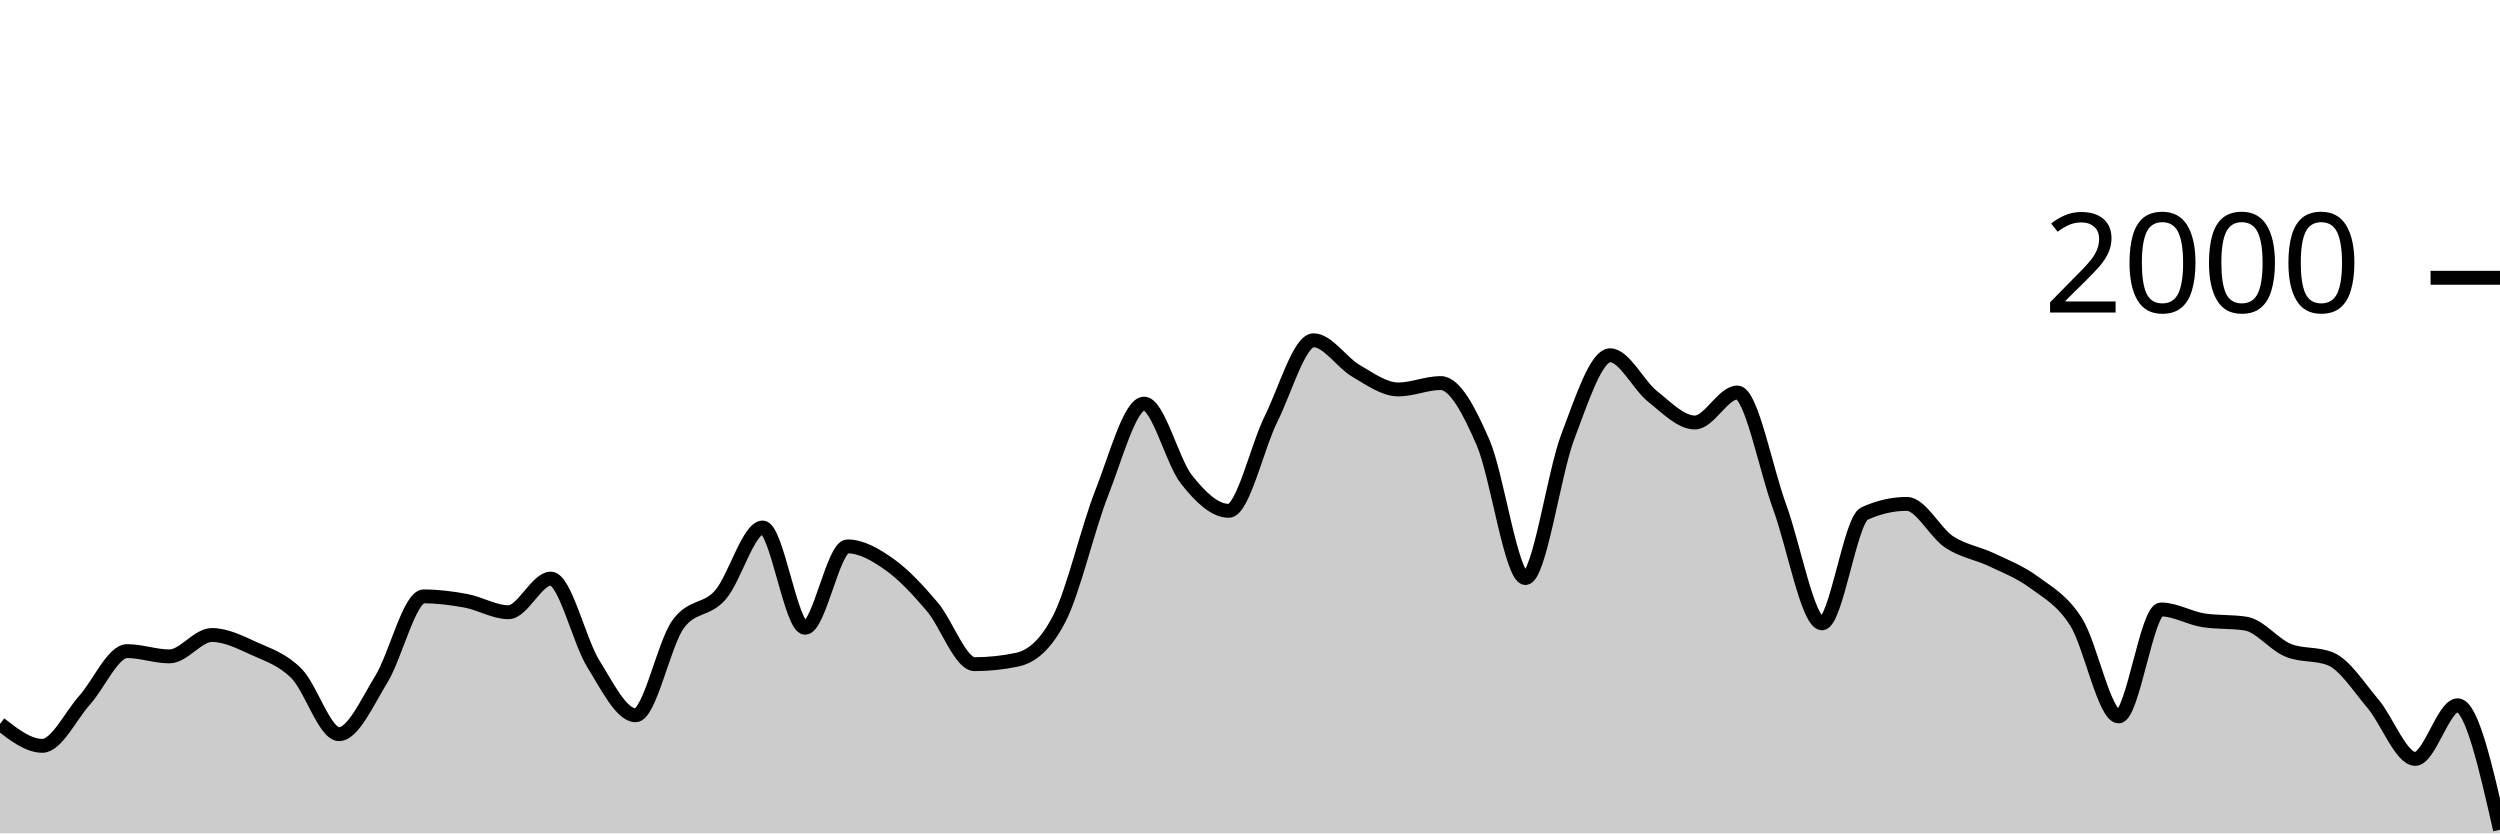
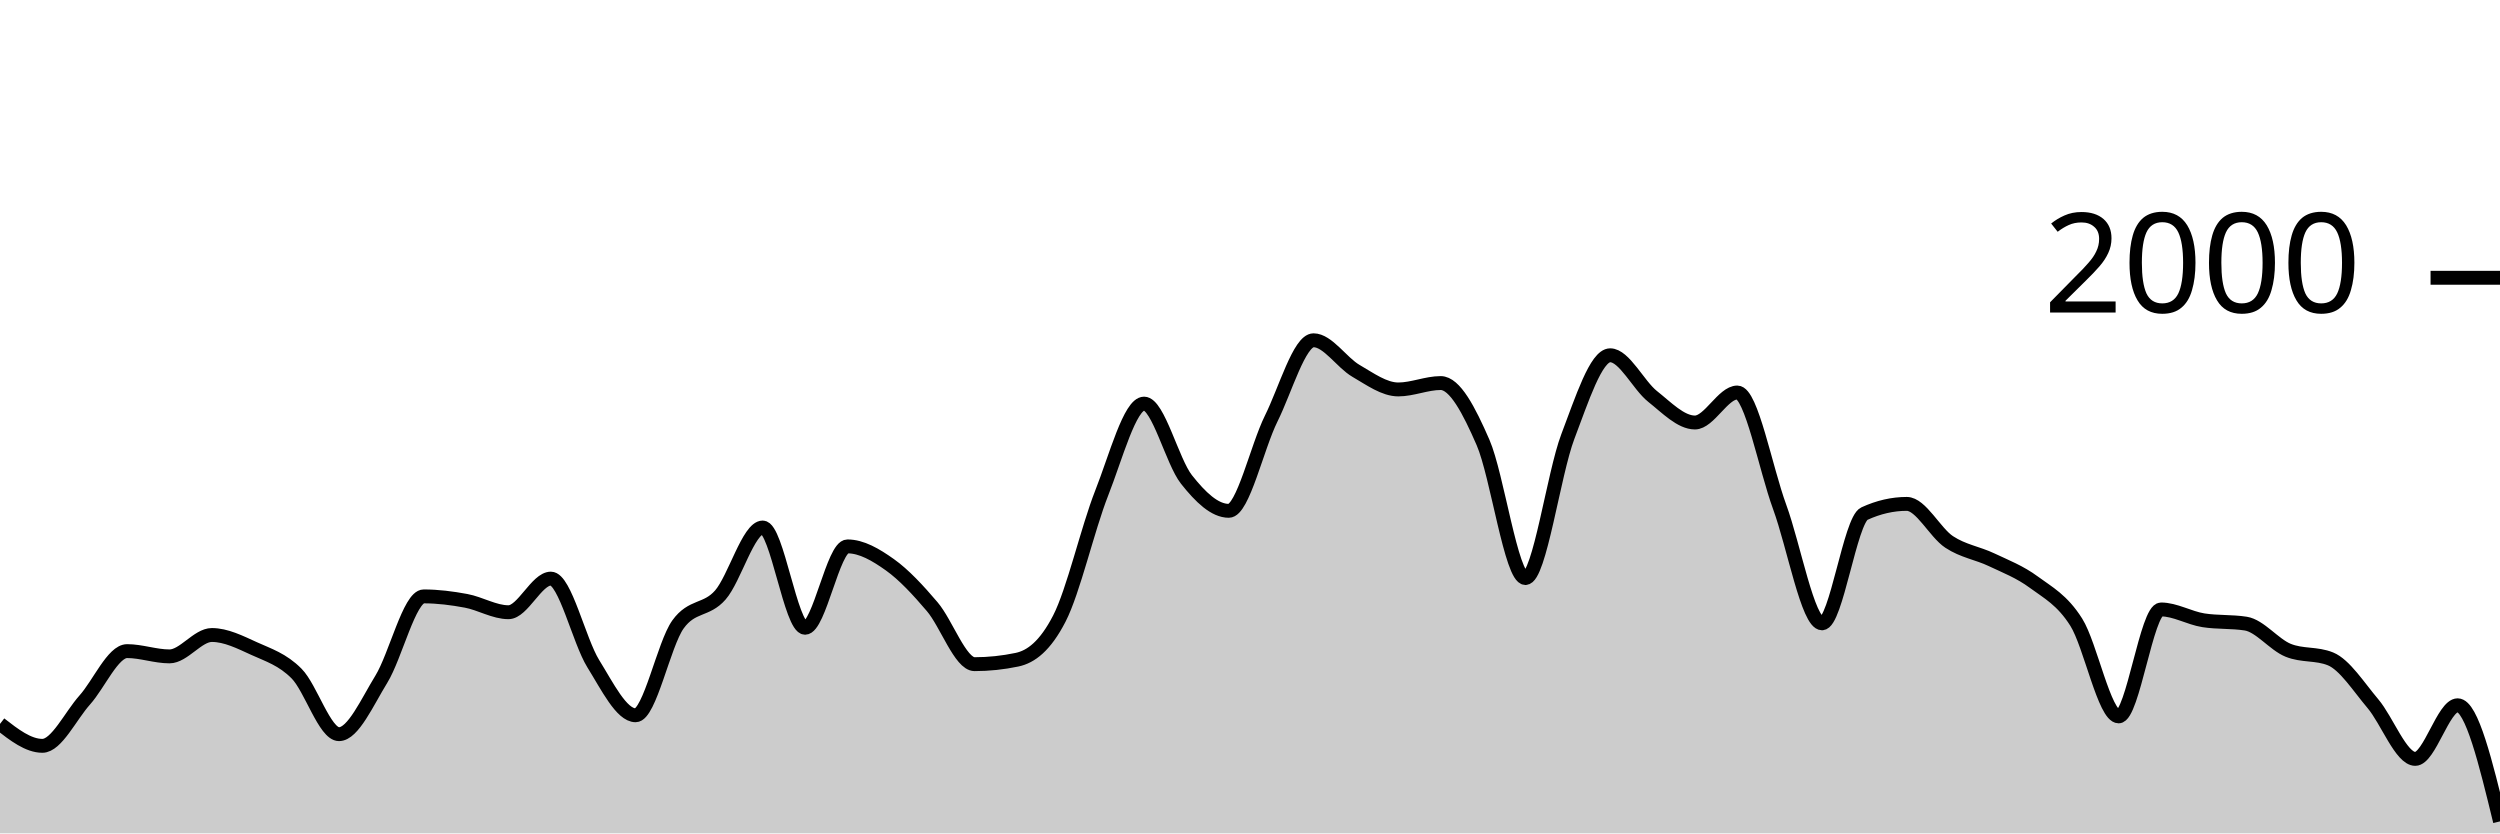
<svg xmlns="http://www.w3.org/2000/svg" viewBox="0 0 180 60">
  <g transform="translate(0,20)">
-     <path class="area" fill="rgba(0, 0, 0, 0.2)" d="M0,32.12C1.017,32.91,2.034,33.7,3.051,33.7C4.068,33.7,5.085,31.537,6.102,30.4C7.119,29.263,8.136,26.88,9.153,26.88C10.169,26.88,11.186,27.26,12.203,27.26C13.22,27.26,14.237,25.72,15.254,25.72C16.271,25.72,17.288,26.237,18.305,26.7C19.322,27.163,20.339,27.473,21.356,28.5C22.373,29.527,23.39,32.86,24.407,32.86C25.424,32.86,26.441,30.553,27.458,28.9C28.475,27.247,29.492,22.94,30.508,22.94C31.525,22.94,32.542,23.07,33.559,23.26C34.576,23.45,35.593,24.08,36.61,24.08C37.627,24.08,38.644,21.66,39.661,21.66C40.678,21.66,41.695,26.14,42.712,27.78C43.729,29.42,44.746,31.5,45.763,31.5C46.78,31.5,47.797,26.373,48.814,24.96C49.831,23.547,50.847,24.003,51.864,22.84C52.881,21.677,53.898,17.98,54.915,17.98C55.932,17.98,56.949,25.2,57.966,25.2C58.983,25.2,60,19.34,61.017,19.34C62.034,19.34,63.051,19.937,64.068,20.66C65.085,21.383,66.102,22.487,67.119,23.68C68.136,24.873,69.153,27.82,70.169,27.82C71.186,27.82,72.203,27.713,73.22,27.5C74.237,27.287,75.254,26.513,76.271,24.54C77.288,22.567,78.305,18.08,79.322,15.5C80.339,12.92,81.356,9.06,82.373,9.06C83.39,9.06,84.407,13.233,85.424,14.52C86.441,15.807,87.458,16.78,88.475,16.78C89.492,16.78,90.508,12.187,91.525,10.14C92.542,8.093,93.559,4.5,94.576,4.5C95.593,4.5,96.61,6.11,97.627,6.7C98.644,7.29,99.661,8.04,100.678,8.04C101.695,8.04,102.712,7.58,103.729,7.58C104.746,7.58,105.763,9.52,106.78,11.86C107.797,14.2,108.814,21.62,109.831,21.62C110.847,21.62,111.864,14.113,112.881,11.44C113.898,8.767,114.915,5.58,115.932,5.58C116.949,5.58,117.966,7.733,118.983,8.54C120,9.347,121.017,10.42,122.034,10.42C123.051,10.42,124.068,8.26,125.085,8.26C126.102,8.26,127.119,13.73,128.136,16.5C129.153,19.27,130.169,24.88,131.186,24.88C132.203,24.88,133.22,17.447,134.237,16.98C135.254,16.513,136.271,16.28,137.288,16.28C138.305,16.28,139.322,18.35,140.339,19.02C141.356,19.69,142.373,19.817,143.39,20.3C144.407,20.783,145.424,21.17,146.441,21.92C147.458,22.67,148.475,23.19,149.492,24.8C150.508,26.41,151.525,31.58,152.542,31.58C153.559,31.58,154.576,23.88,155.593,23.88C156.61,23.88,157.627,24.5,158.644,24.66C159.661,24.82,160.678,24.74,161.695,24.9C162.712,25.06,163.729,26.407,164.746,26.82C165.763,27.233,166.78,27.027,167.797,27.44C168.814,27.853,169.831,29.46,170.847,30.66C171.864,31.86,172.881,34.64,173.898,34.64C174.915,34.64,175.932,30.78,176.949,30.78C177.966,30.78,178.983,35.26,180,39.74L180,40C178.983,40,177.966,40,176.949,40C175.932,40,174.915,40,173.898,40C172.881,40,171.864,40,170.847,40C169.831,40,168.814,40,167.797,40C166.78,40,165.763,40,164.746,40C163.729,40,162.712,40,161.695,40C160.678,40,159.661,40,158.644,40C157.627,40,156.61,40,155.593,40C154.576,40,153.559,40,152.542,40C151.525,40,150.508,40,149.492,40C148.475,40,147.458,40,146.441,40C145.424,40,144.407,40,143.39,40C142.373,40,141.356,40,140.339,40C139.322,40,138.305,40,137.288,40C136.271,40,135.254,40,134.237,40C133.22,40,132.203,40,131.186,40C130.169,40,129.153,40,128.136,40C127.119,40,126.102,40,125.085,40C124.068,40,123.051,40,122.034,40C121.017,40,120,40,118.983,40C117.966,40,116.949,40,115.932,40C114.915,40,113.898,40,112.881,40C111.864,40,110.847,40,109.831,40C108.814,40,107.797,40,106.78,40C105.763,40,104.746,40,103.729,40C102.712,40,101.695,40,100.678,40C99.661,40,98.644,40,97.627,40C96.61,40,95.593,40,94.576,40C93.559,40,92.542,40,91.525,40C90.508,40,89.492,40,88.475,40C87.458,40,86.441,40,85.424,40C84.407,40,83.39,40,82.373,40C81.356,40,80.339,40,79.322,40C78.305,40,77.288,40,76.271,40C75.254,40,74.237,40,73.22,40C72.203,40,71.186,40,70.169,40C69.153,40,68.136,40,67.119,40C66.102,40,65.085,40,64.068,40C63.051,40,62.034,40,61.017,40C60,40,58.983,40,57.966,40C56.949,40,55.932,40,54.915,40C53.898,40,52.881,40,51.864,40C50.847,40,49.831,40,48.814,40C47.797,40,46.78,40,45.763,40C44.746,40,43.729,40,42.712,40C41.695,40,40.678,40,39.661,40C38.644,40,37.627,40,36.61,40C35.593,40,34.576,40,33.559,40C32.542,40,31.525,40,30.508,40C29.492,40,28.475,40,27.458,40C26.441,40,25.424,40,24.407,40C23.39,40,22.373,40,21.356,40C20.339,40,19.322,40,18.305,40C17.288,40,16.271,40,15.254,40C14.237,40,13.22,40,12.203,40C11.186,40,10.169,40,9.153,40C8.136,40,7.119,40,6.102,40C5.085,40,4.068,40,3.051,40C2.034,40,1.017,40,0,40Z" />
-     <path class="line" stroke="black" fill="none" d="M0,32.12C1.017,32.91,2.034,33.7,3.051,33.7C4.068,33.7,5.085,31.537,6.102,30.4C7.119,29.263,8.136,26.88,9.153,26.88C10.169,26.88,11.186,27.26,12.203,27.26C13.22,27.26,14.237,25.72,15.254,25.72C16.271,25.72,17.288,26.237,18.305,26.7C19.322,27.163,20.339,27.473,21.356,28.5C22.373,29.527,23.39,32.86,24.407,32.86C25.424,32.86,26.441,30.553,27.458,28.9C28.475,27.247,29.492,22.94,30.508,22.94C31.525,22.94,32.542,23.07,33.559,23.26C34.576,23.45,35.593,24.08,36.61,24.08C37.627,24.08,38.644,21.66,39.661,21.66C40.678,21.66,41.695,26.14,42.712,27.78C43.729,29.42,44.746,31.5,45.763,31.5C46.78,31.5,47.797,26.373,48.814,24.96C49.831,23.547,50.847,24.003,51.864,22.84C52.881,21.677,53.898,17.98,54.915,17.98C55.932,17.98,56.949,25.2,57.966,25.2C58.983,25.2,60,19.34,61.017,19.34C62.034,19.34,63.051,19.937,64.068,20.66C65.085,21.383,66.102,22.487,67.119,23.68C68.136,24.873,69.153,27.82,70.169,27.82C71.186,27.82,72.203,27.713,73.22,27.5C74.237,27.287,75.254,26.513,76.271,24.54C77.288,22.567,78.305,18.08,79.322,15.5C80.339,12.92,81.356,9.06,82.373,9.06C83.39,9.06,84.407,13.233,85.424,14.52C86.441,15.807,87.458,16.78,88.475,16.78C89.492,16.78,90.508,12.187,91.525,10.14C92.542,8.093,93.559,4.5,94.576,4.5C95.593,4.5,96.61,6.11,97.627,6.7C98.644,7.29,99.661,8.04,100.678,8.04C101.695,8.04,102.712,7.58,103.729,7.58C104.746,7.58,105.763,9.52,106.78,11.86C107.797,14.2,108.814,21.62,109.831,21.62C110.847,21.62,111.864,14.113,112.881,11.44C113.898,8.767,114.915,5.58,115.932,5.58C116.949,5.58,117.966,7.733,118.983,8.54C120,9.347,121.017,10.42,122.034,10.42C123.051,10.42,124.068,8.26,125.085,8.26C126.102,8.26,127.119,13.73,128.136,16.5C129.153,19.27,130.169,24.88,131.186,24.88C132.203,24.88,133.22,17.447,134.237,16.98C135.254,16.513,136.271,16.28,137.288,16.28C138.305,16.28,139.322,18.35,140.339,19.02C141.356,19.69,142.373,19.817,143.39,20.3C144.407,20.783,145.424,21.17,146.441,21.92C147.458,22.67,148.475,23.19,149.492,24.8C150.508,26.41,151.525,31.58,152.542,31.58C153.559,31.58,154.576,23.88,155.593,23.88C156.61,23.88,157.627,24.5,158.644,24.66C159.661,24.82,160.678,24.74,161.695,24.9C162.712,25.06,163.729,26.407,164.746,26.82C165.763,27.233,166.78,27.027,167.797,27.44C168.814,27.853,169.831,29.46,170.847,30.66C171.864,31.86,172.881,34.64,173.898,34.64C174.915,34.64,175.932,30.78,176.949,30.78C177.966,30.78,178.983,35.26,180,39.74" />
+     <path class="area" fill="rgba(0, 0, 0, 0.2)" d="M0,32.12C1.017,32.91,2.034,33.7,3.051,33.7C4.068,33.7,5.085,31.537,6.102,30.4C7.119,29.263,8.136,26.88,9.153,26.88C10.169,26.88,11.186,27.26,12.203,27.26C13.22,27.26,14.237,25.72,15.254,25.72C16.271,25.72,17.288,26.237,18.305,26.7C19.322,27.163,20.339,27.473,21.356,28.5C22.373,29.527,23.39,32.86,24.407,32.86C25.424,32.86,26.441,30.553,27.458,28.9C28.475,27.247,29.492,22.94,30.508,22.94C31.525,22.94,32.542,23.07,33.559,23.26C34.576,23.45,35.593,24.08,36.61,24.08C37.627,24.08,38.644,21.66,39.661,21.66C40.678,21.66,41.695,26.14,42.712,27.78C43.729,29.42,44.746,31.5,45.763,31.5C46.78,31.5,47.797,26.373,48.814,24.96C49.831,23.547,50.847,24.003,51.864,22.84C52.881,21.677,53.898,17.98,54.915,17.98C55.932,17.98,56.949,25.2,57.966,25.2C58.983,25.2,60,19.34,61.017,19.34C62.034,19.34,63.051,19.937,64.068,20.66C65.085,21.383,66.102,22.487,67.119,23.68C68.136,24.873,69.153,27.82,70.169,27.82C71.186,27.82,72.203,27.713,73.22,27.5C74.237,27.287,75.254,26.513,76.271,24.54C77.288,22.567,78.305,18.08,79.322,15.5C80.339,12.92,81.356,9.06,82.373,9.06C83.39,9.06,84.407,13.233,85.424,14.52C86.441,15.807,87.458,16.78,88.475,16.78C89.492,16.78,90.508,12.187,91.525,10.14C92.542,8.093,93.559,4.5,94.576,4.5C95.593,4.5,96.61,6.11,97.627,6.7C98.644,7.29,99.661,8.04,100.678,8.04C101.695,8.04,102.712,7.58,103.729,7.58C104.746,7.58,105.763,9.52,106.78,11.86C107.797,14.2,108.814,21.62,109.831,21.62C110.847,21.62,111.864,14.113,112.881,11.44C113.898,8.767,114.915,5.58,115.932,5.58C116.949,5.58,117.966,7.733,118.983,8.54C120,9.347,121.017,10.42,122.034,10.42C123.051,10.42,124.068,8.26,125.085,8.26C126.102,8.26,127.119,13.73,128.136,16.5C129.153,19.27,130.169,24.88,131.186,24.88C132.203,24.88,133.22,17.447,134.237,16.98C135.254,16.513,136.271,16.28,137.288,16.28C138.305,16.28,139.322,18.35,140.339,19.02C141.356,19.69,142.373,19.817,143.39,20.3C144.407,20.783,145.424,21.17,146.441,21.92C147.458,22.67,148.475,23.19,149.492,24.8C150.508,26.41,151.525,31.58,152.542,31.58C153.559,31.58,154.576,23.88,155.593,23.88C156.61,23.88,157.627,24.5,158.644,24.66C159.661,24.82,160.678,24.74,161.695,24.9C162.712,25.06,163.729,26.407,164.746,26.82C165.763,27.233,166.78,27.027,167.797,27.44C168.814,27.853,169.831,29.46,170.847,30.66C171.864,31.86,172.881,34.64,173.898,34.64C174.915,34.64,175.932,30.78,176.949,30.78C177.966,30.78,178.983,34.96,180,39.14L180,40C178.983,40,177.966,40,176.949,40C175.932,40,174.915,40,173.898,40C172.881,40,171.864,40,170.847,40C169.831,40,168.814,40,167.797,40C166.78,40,165.763,40,164.746,40C163.729,40,162.712,40,161.695,40C160.678,40,159.661,40,158.644,40C157.627,40,156.61,40,155.593,40C154.576,40,153.559,40,152.542,40C151.525,40,150.508,40,149.492,40C148.475,40,147.458,40,146.441,40C145.424,40,144.407,40,143.39,40C142.373,40,141.356,40,140.339,40C139.322,40,138.305,40,137.288,40C136.271,40,135.254,40,134.237,40C133.22,40,132.203,40,131.186,40C130.169,40,129.153,40,128.136,40C127.119,40,126.102,40,125.085,40C124.068,40,123.051,40,122.034,40C121.017,40,120,40,118.983,40C117.966,40,116.949,40,115.932,40C114.915,40,113.898,40,112.881,40C111.864,40,110.847,40,109.831,40C108.814,40,107.797,40,106.78,40C105.763,40,104.746,40,103.729,40C102.712,40,101.695,40,100.678,40C99.661,40,98.644,40,97.627,40C96.61,40,95.593,40,94.576,40C93.559,40,92.542,40,91.525,40C90.508,40,89.492,40,88.475,40C87.458,40,86.441,40,85.424,40C84.407,40,83.39,40,82.373,40C81.356,40,80.339,40,79.322,40C78.305,40,77.288,40,76.271,40C75.254,40,74.237,40,73.22,40C72.203,40,71.186,40,70.169,40C69.153,40,68.136,40,67.119,40C66.102,40,65.085,40,64.068,40C63.051,40,62.034,40,61.017,40C60,40,58.983,40,57.966,40C56.949,40,55.932,40,54.915,40C53.898,40,52.881,40,51.864,40C50.847,40,49.831,40,48.814,40C47.797,40,46.78,40,45.763,40C44.746,40,43.729,40,42.712,40C41.695,40,40.678,40,39.661,40C38.644,40,37.627,40,36.61,40C35.593,40,34.576,40,33.559,40C32.542,40,31.525,40,30.508,40C29.492,40,28.475,40,27.458,40C26.441,40,25.424,40,24.407,40C23.39,40,22.373,40,21.356,40C20.339,40,19.322,40,18.305,40C17.288,40,16.271,40,15.254,40C14.237,40,13.22,40,12.203,40C11.186,40,10.169,40,9.153,40C8.136,40,7.119,40,6.102,40C5.085,40,4.068,40,3.051,40C2.034,40,1.017,40,0,40Z" />
+     <path class="line" stroke="black" fill="none" d="M0,32.12C1.017,32.91,2.034,33.7,3.051,33.7C4.068,33.7,5.085,31.537,6.102,30.4C7.119,29.263,8.136,26.88,9.153,26.88C10.169,26.88,11.186,27.26,12.203,27.26C13.22,27.26,14.237,25.72,15.254,25.72C16.271,25.72,17.288,26.237,18.305,26.7C19.322,27.163,20.339,27.473,21.356,28.5C22.373,29.527,23.39,32.86,24.407,32.86C25.424,32.86,26.441,30.553,27.458,28.9C28.475,27.247,29.492,22.94,30.508,22.94C31.525,22.94,32.542,23.07,33.559,23.26C34.576,23.45,35.593,24.08,36.61,24.08C37.627,24.08,38.644,21.66,39.661,21.66C40.678,21.66,41.695,26.14,42.712,27.78C43.729,29.42,44.746,31.5,45.763,31.5C46.78,31.5,47.797,26.373,48.814,24.96C49.831,23.547,50.847,24.003,51.864,22.84C52.881,21.677,53.898,17.98,54.915,17.98C55.932,17.98,56.949,25.2,57.966,25.2C58.983,25.2,60,19.34,61.017,19.34C62.034,19.34,63.051,19.937,64.068,20.66C65.085,21.383,66.102,22.487,67.119,23.68C68.136,24.873,69.153,27.82,70.169,27.82C71.186,27.82,72.203,27.713,73.22,27.5C74.237,27.287,75.254,26.513,76.271,24.54C77.288,22.567,78.305,18.08,79.322,15.5C80.339,12.92,81.356,9.06,82.373,9.06C83.39,9.06,84.407,13.233,85.424,14.52C86.441,15.807,87.458,16.78,88.475,16.78C89.492,16.78,90.508,12.187,91.525,10.14C92.542,8.093,93.559,4.5,94.576,4.5C95.593,4.5,96.61,6.11,97.627,6.7C98.644,7.29,99.661,8.04,100.678,8.04C101.695,8.04,102.712,7.58,103.729,7.58C104.746,7.58,105.763,9.52,106.78,11.86C107.797,14.2,108.814,21.62,109.831,21.62C110.847,21.62,111.864,14.113,112.881,11.44C113.898,8.767,114.915,5.58,115.932,5.58C116.949,5.58,117.966,7.733,118.983,8.54C120,9.347,121.017,10.42,122.034,10.42C123.051,10.42,124.068,8.26,125.085,8.26C126.102,8.26,127.119,13.73,128.136,16.5C129.153,19.27,130.169,24.88,131.186,24.88C132.203,24.88,133.22,17.447,134.237,16.98C135.254,16.513,136.271,16.28,137.288,16.28C138.305,16.28,139.322,18.35,140.339,19.02C141.356,19.69,142.373,19.817,143.39,20.3C144.407,20.783,145.424,21.17,146.441,21.92C147.458,22.67,148.475,23.19,149.492,24.8C150.508,26.41,151.525,31.58,152.542,31.58C153.559,31.58,154.576,23.88,155.593,23.88C156.61,23.88,157.627,24.5,158.644,24.66C159.661,24.82,160.678,24.74,161.695,24.9C162.712,25.06,163.729,26.407,164.746,26.82C165.763,27.233,166.78,27.027,167.797,27.44C168.814,27.853,169.831,29.46,170.847,30.66C171.864,31.86,172.881,34.64,173.898,34.64C174.915,34.64,175.932,30.78,176.949,30.78C177.966,30.78,178.983,34.96,180,39.14" />
    <path class="axis-ceiling" stroke-width="1" stroke="black" fill="none" d="M175,0L180,0" />
    <text class="axis-ceiling-label" font-family="sans-serif" text-anchor="end" font-size="10px" x="170" y="2.5">2000</text>
  </g>
</svg>
